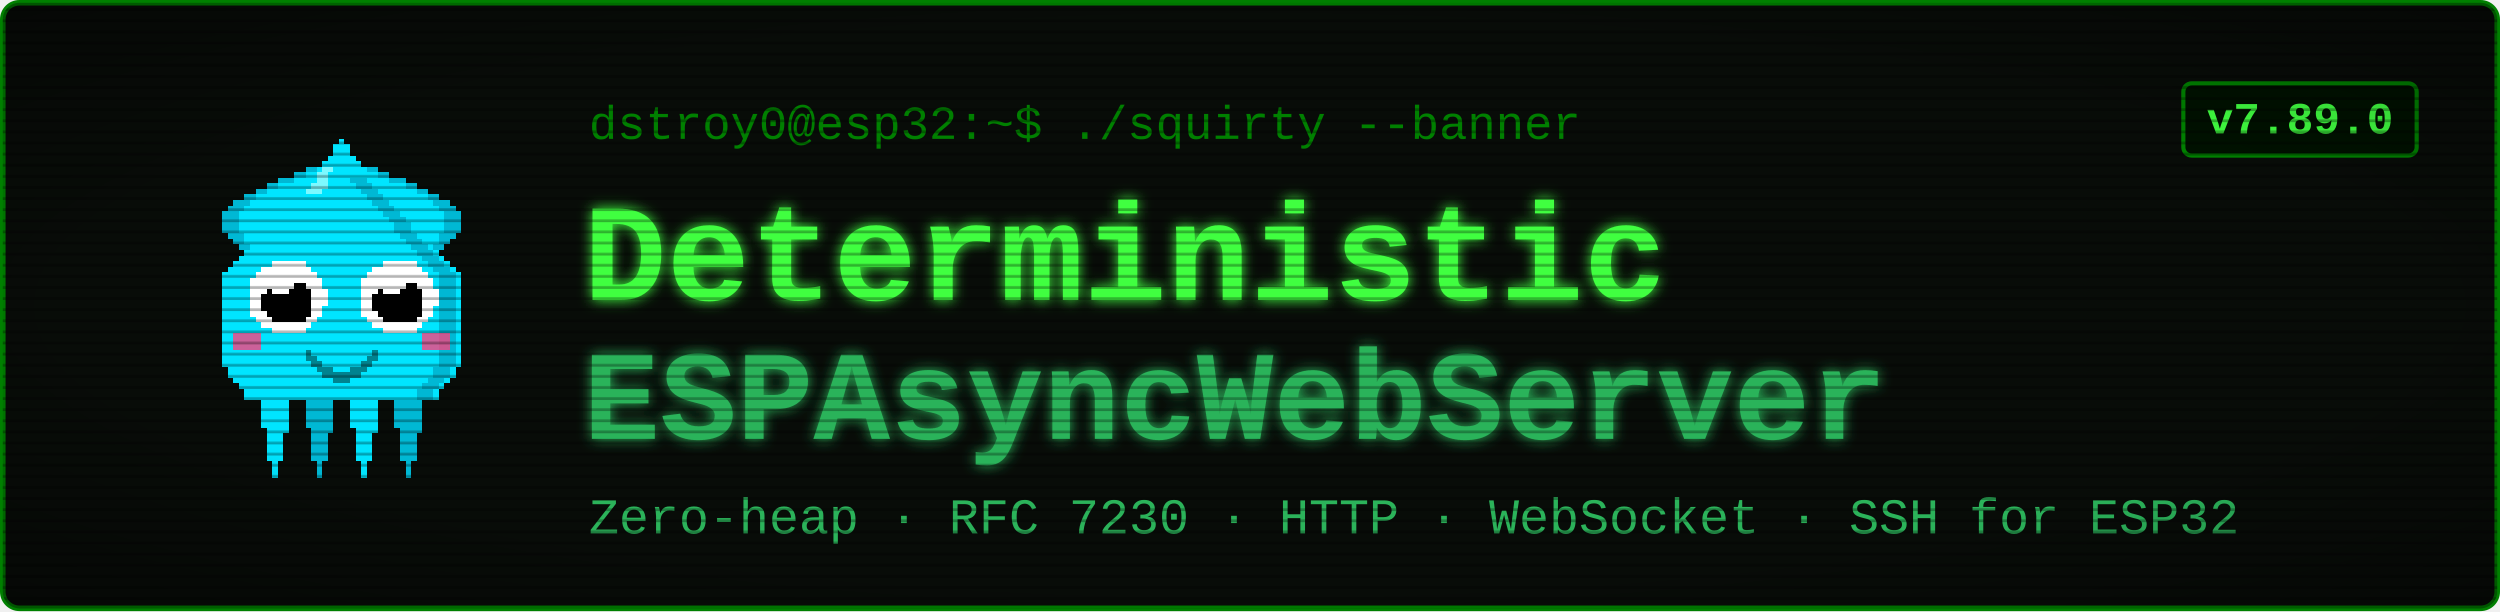
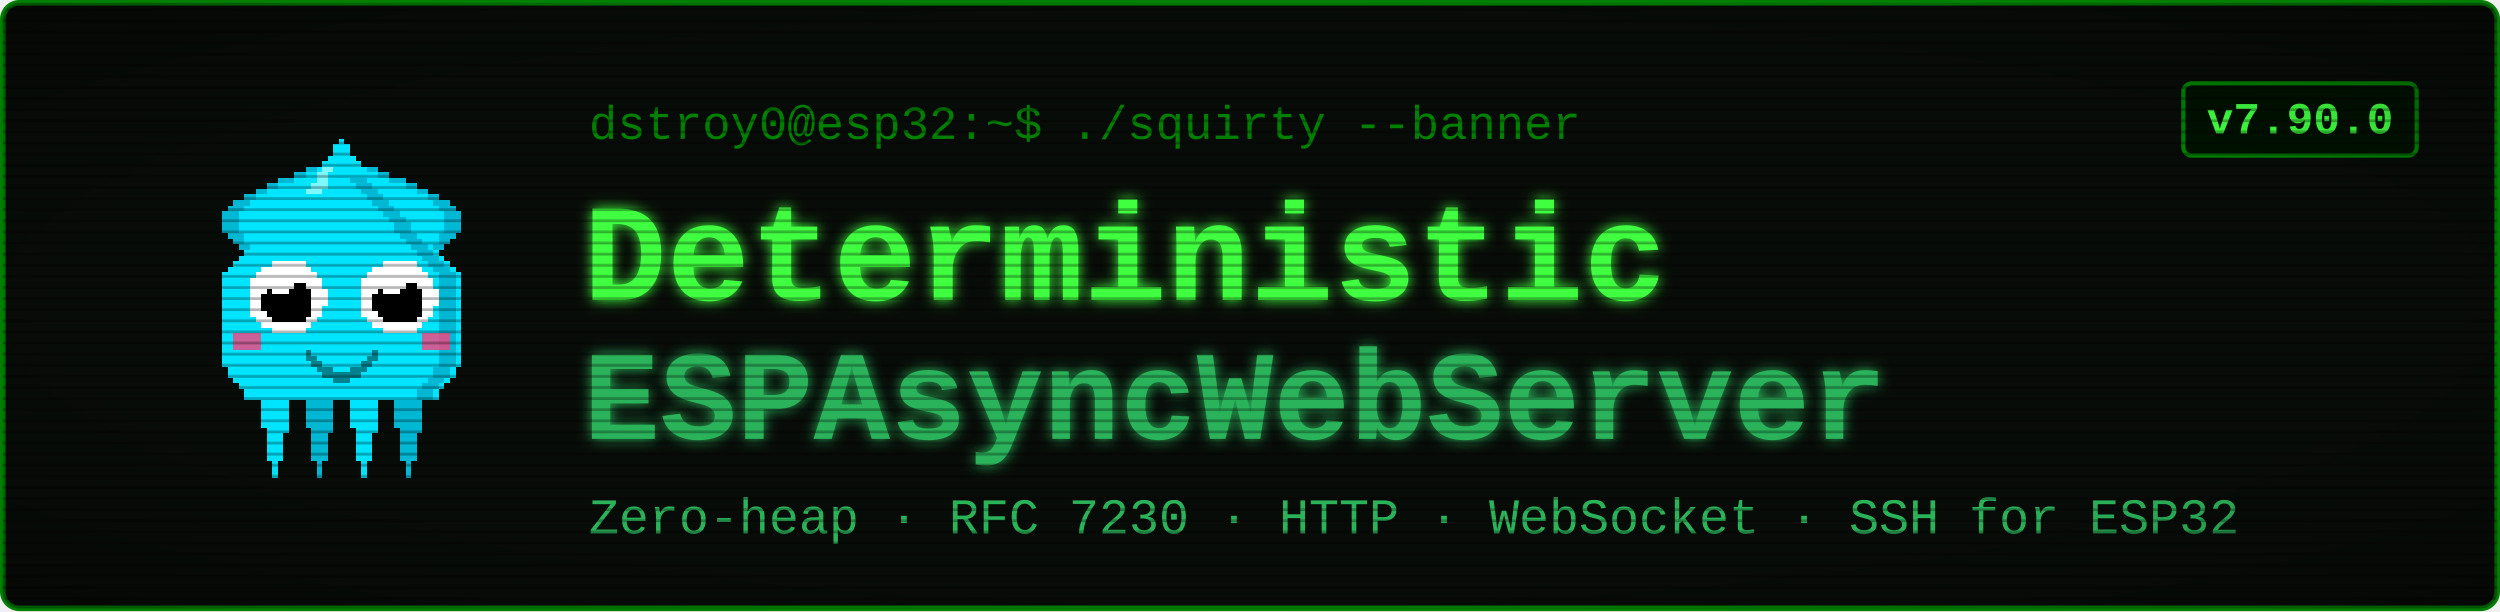
<svg xmlns="http://www.w3.org/2000/svg" viewBox="0 0 900 220" width="900" height="220" font-family="'Courier New', ui-monospace, monospace">
  <defs>
    <filter id="glow" x="-40%" y="-40%" width="180%" height="180%">
      <feGaussianBlur stdDeviation="2.4" result="b" />
      <feMerge>
        <feMergeNode in="b" />
        <feMergeNode in="SourceGraphic" />
      </feMerge>
    </filter>
    <pattern id="scan" width="4" height="4" patternUnits="userSpaceOnUse">
      <rect width="4" height="1" y="3" fill="#000000" opacity="0.28" />
    </pattern>
    <radialGradient id="vig" cx="50%" cy="50%" r="78%">
      <stop offset="58%" stop-color="#000000" stop-opacity="0" />
      <stop offset="100%" stop-color="#000000" stop-opacity="0.45" />
    </radialGradient>
  </defs>
  <rect x="1" y="1" width="898" height="218" rx="6" fill="#080c08" stroke="#008000" stroke-width="2" />
  <g transform="translate(58,46) scale(2)" shape-rendering="crispEdges">
    <rect x="29" y="6" width="1" height="1" fill="#00e5ff" />
    <rect x="26" y="7" width="3" height="1" fill="#00e5ff" />
    <rect x="24" y="8" width="4" height="1" fill="#00e5ff" />
    <rect x="21" y="9" width="7" height="1" fill="#00e5ff" />
    <rect x="19" y="10" width="8" height="1" fill="#00e5ff" />
    <rect x="17" y="11" width="9" height="1" fill="#00e5ff" />
    <rect x="15" y="12" width="10" height="1" fill="#00e5ff" />
    <rect x="13" y="13" width="11" height="1" fill="#00e5ff" />
    <rect x="12" y="14" width="11" height="1" fill="#00e5ff" />
    <rect x="11" y="15" width="11" height="1" fill="#00e5ff" />
    <rect x="11" y="16" width="10" height="1" fill="#00e5ff" />
    <rect x="11" y="17" width="9" height="1" fill="#00e5ff" />
    <rect x="11" y="18" width="9" height="1" fill="#00e5ff" />
    <rect x="12" y="19" width="7" height="1" fill="#00e5ff" />
    <rect x="13" y="20" width="5" height="1" fill="#00e5ff" />
    <rect x="14" y="21" width="3" height="1" fill="#00e5ff" />
    <rect x="15" y="22" width="1" height="1" fill="#00e5ff" />
    <rect x="29" y="6" width="3" height="1" fill="#00b8d4" />
    <rect x="26" y="7" width="3" height="1" fill="#00b8d4" />
    <rect x="24" y="8" width="2" height="1" fill="#00b8d4" />
    <rect x="21" y="9" width="3" height="1" fill="#00b8d4" />
    <rect x="19" y="10" width="2" height="1" fill="#00b8d4" />
    <rect x="17" y="11" width="2" height="1" fill="#00b8d4" />
    <rect x="15" y="12" width="2" height="1" fill="#00b8d4" />
    <rect x="13" y="13" width="3" height="1" fill="#00b8d4" />
    <rect x="12" y="14" width="3" height="1" fill="#00b8d4" />
    <rect x="11" y="15" width="3" height="1" fill="#00b8d4" />
    <rect x="11" y="16" width="3" height="1" fill="#00b8d4" />
    <rect x="11" y="17" width="3" height="1" fill="#00b8d4" />
    <rect x="11" y="18" width="3" height="1" fill="#00b8d4" />
    <rect x="12" y="19" width="3" height="1" fill="#00b8d4" />
    <rect x="13" y="20" width="2" height="1" fill="#00b8d4" />
    <rect x="14" y="21" width="2" height="1" fill="#00b8d4" />
    <rect x="15" y="22" width="2" height="1" fill="#00b8d4" />
    <rect x="35" y="6" width="1" height="1" fill="#00e5ff" />
    <rect x="36" y="7" width="3" height="1" fill="#00e5ff" />
    <rect x="37" y="8" width="4" height="1" fill="#00e5ff" />
    <rect x="37" y="9" width="7" height="1" fill="#00e5ff" />
    <rect x="38" y="10" width="8" height="1" fill="#00e5ff" />
    <rect x="39" y="11" width="9" height="1" fill="#00e5ff" />
    <rect x="40" y="12" width="10" height="1" fill="#00e5ff" />
    <rect x="41" y="13" width="11" height="1" fill="#00e5ff" />
    <rect x="42" y="14" width="11" height="1" fill="#00e5ff" />
    <rect x="43" y="15" width="11" height="1" fill="#00e5ff" />
    <rect x="44" y="16" width="10" height="1" fill="#00e5ff" />
    <rect x="45" y="17" width="9" height="1" fill="#00e5ff" />
    <rect x="45" y="18" width="9" height="1" fill="#00e5ff" />
    <rect x="46" y="19" width="7" height="1" fill="#00e5ff" />
    <rect x="47" y="20" width="5" height="1" fill="#00e5ff" />
    <rect x="48" y="21" width="3" height="1" fill="#00e5ff" />
    <rect x="49" y="22" width="1" height="1" fill="#00e5ff" />
    <rect x="33" y="6" width="3" height="1" fill="#00b8d4" />
    <rect x="36" y="7" width="3" height="1" fill="#00b8d4" />
    <rect x="39" y="8" width="2" height="1" fill="#00b8d4" />
    <rect x="41" y="9" width="3" height="1" fill="#00b8d4" />
    <rect x="44" y="10" width="2" height="1" fill="#00b8d4" />
    <rect x="46" y="11" width="2" height="1" fill="#00b8d4" />
    <rect x="48" y="12" width="2" height="1" fill="#00b8d4" />
    <rect x="49" y="13" width="3" height="1" fill="#00b8d4" />
    <rect x="50" y="14" width="3" height="1" fill="#00b8d4" />
    <rect x="51" y="15" width="3" height="1" fill="#00b8d4" />
    <rect x="51" y="16" width="3" height="1" fill="#00b8d4" />
    <rect x="51" y="17" width="3" height="1" fill="#00b8d4" />
    <rect x="51" y="18" width="3" height="1" fill="#00b8d4" />
    <rect x="50" y="19" width="3" height="1" fill="#00b8d4" />
    <rect x="50" y="20" width="2" height="1" fill="#00b8d4" />
    <rect x="49" y="21" width="2" height="1" fill="#00b8d4" />
    <rect x="48" y="22" width="2" height="1" fill="#00b8d4" />
    <rect x="17" y="46" width="7" height="1" fill="#00e5ff" />
    <rect x="17" y="47" width="7" height="1" fill="#00e5ff" />
    <rect x="17" y="48" width="7" height="1" fill="#00e5ff" />
    <rect x="18" y="49" width="5" height="1" fill="#00e5ff" />
    <rect x="18" y="50" width="5" height="1" fill="#00e5ff" />
    <rect x="18" y="51" width="5" height="1" fill="#00e5ff" />
    <rect x="18" y="52" width="5" height="1" fill="#00e5ff" />
    <rect x="18" y="53" width="5" height="1" fill="#00e5ff" />
    <rect x="19" y="54" width="4" height="1" fill="#00e5ff" />
    <rect x="19" y="55" width="3" height="1" fill="#00e5ff" />
    <rect x="19" y="56" width="3" height="1" fill="#00e5ff" />
    <rect x="19" y="57" width="3" height="1" fill="#00e5ff" />
    <rect x="19" y="58" width="3" height="1" fill="#00e5ff" />
    <rect x="19" y="59" width="3" height="1" fill="#00e5ff" />
    <rect x="20" y="60" width="1" height="1" fill="#00e5ff" />
    <rect x="20" y="61" width="1" height="1" fill="#00e5ff" />
    <rect x="20" y="62" width="1" height="1" fill="#00e5ff" />
    <rect x="25" y="46" width="7" height="1" fill="#00b8d4" />
    <rect x="25" y="47" width="7" height="1" fill="#00b8d4" />
    <rect x="25" y="48" width="7" height="1" fill="#00b8d4" />
    <rect x="26" y="49" width="5" height="1" fill="#00b8d4" />
    <rect x="26" y="50" width="5" height="1" fill="#00b8d4" />
    <rect x="26" y="51" width="5" height="1" fill="#00b8d4" />
    <rect x="26" y="52" width="5" height="1" fill="#00b8d4" />
    <rect x="26" y="53" width="5" height="1" fill="#00b8d4" />
    <rect x="27" y="54" width="4" height="1" fill="#00b8d4" />
    <rect x="27" y="55" width="3" height="1" fill="#00b8d4" />
    <rect x="27" y="56" width="3" height="1" fill="#00b8d4" />
    <rect x="27" y="57" width="3" height="1" fill="#00b8d4" />
    <rect x="27" y="58" width="3" height="1" fill="#00b8d4" />
    <rect x="27" y="59" width="3" height="1" fill="#00b8d4" />
    <rect x="28" y="60" width="1" height="1" fill="#00b8d4" />
    <rect x="28" y="61" width="1" height="1" fill="#00b8d4" />
    <rect x="28" y="62" width="1" height="1" fill="#00b8d4" />
    <rect x="33" y="46" width="7" height="1" fill="#00e5ff" />
    <rect x="33" y="47" width="7" height="1" fill="#00e5ff" />
    <rect x="33" y="48" width="7" height="1" fill="#00e5ff" />
    <rect x="34" y="49" width="5" height="1" fill="#00e5ff" />
    <rect x="34" y="50" width="5" height="1" fill="#00e5ff" />
    <rect x="34" y="51" width="5" height="1" fill="#00e5ff" />
    <rect x="34" y="52" width="5" height="1" fill="#00e5ff" />
    <rect x="34" y="53" width="5" height="1" fill="#00e5ff" />
    <rect x="35" y="54" width="4" height="1" fill="#00e5ff" />
    <rect x="35" y="55" width="3" height="1" fill="#00e5ff" />
    <rect x="35" y="56" width="3" height="1" fill="#00e5ff" />
    <rect x="35" y="57" width="3" height="1" fill="#00e5ff" />
    <rect x="35" y="58" width="3" height="1" fill="#00e5ff" />
    <rect x="35" y="59" width="3" height="1" fill="#00e5ff" />
    <rect x="36" y="60" width="1" height="1" fill="#00e5ff" />
    <rect x="36" y="61" width="1" height="1" fill="#00e5ff" />
    <rect x="36" y="62" width="1" height="1" fill="#00e5ff" />
    <rect x="41" y="46" width="7" height="1" fill="#00b8d4" />
    <rect x="41" y="47" width="7" height="1" fill="#00b8d4" />
    <rect x="41" y="48" width="7" height="1" fill="#00b8d4" />
    <rect x="42" y="49" width="5" height="1" fill="#00b8d4" />
    <rect x="42" y="50" width="5" height="1" fill="#00b8d4" />
    <rect x="42" y="51" width="5" height="1" fill="#00b8d4" />
    <rect x="42" y="52" width="5" height="1" fill="#00b8d4" />
    <rect x="42" y="53" width="5" height="1" fill="#00b8d4" />
    <rect x="43" y="54" width="4" height="1" fill="#00b8d4" />
    <rect x="43" y="55" width="3" height="1" fill="#00b8d4" />
    <rect x="43" y="56" width="3" height="1" fill="#00b8d4" />
    <rect x="43" y="57" width="3" height="1" fill="#00b8d4" />
    <rect x="43" y="58" width="3" height="1" fill="#00b8d4" />
    <rect x="43" y="59" width="3" height="1" fill="#00b8d4" />
    <rect x="44" y="60" width="1" height="1" fill="#00b8d4" />
    <rect x="44" y="61" width="1" height="1" fill="#00b8d4" />
    <rect x="44" y="62" width="1" height="1" fill="#00b8d4" />
    <rect x="32" y="2" width="1" height="1" fill="#00e5ff" />
    <rect x="31" y="3" width="3" height="1" fill="#00e5ff" />
    <rect x="31" y="4" width="3" height="1" fill="#00e5ff" />
    <rect x="30" y="5" width="5" height="1" fill="#00e5ff" />
    <rect x="29" y="6" width="7" height="1" fill="#00e5ff" />
    <rect x="28" y="7" width="9" height="1" fill="#00e5ff" />
    <rect x="27" y="8" width="11" height="1" fill="#00e5ff" />
    <rect x="27" y="9" width="11" height="1" fill="#00e5ff" />
    <rect x="26" y="10" width="13" height="1" fill="#00e5ff" />
    <rect x="25" y="11" width="15" height="1" fill="#00e5ff" />
    <rect x="24" y="12" width="17" height="1" fill="#00e5ff" />
    <rect x="23" y="13" width="19" height="1" fill="#00e5ff" />
    <rect x="22" y="14" width="21" height="1" fill="#00e5ff" />
    <rect x="21" y="15" width="23" height="1" fill="#00e5ff" />
    <rect x="20" y="16" width="25" height="1" fill="#00e5ff" />
    <rect x="19" y="17" width="27" height="1" fill="#00e5ff" />
    <rect x="19" y="18" width="27" height="1" fill="#00e5ff" />
    <rect x="18" y="19" width="29" height="1" fill="#00e5ff" />
    <rect x="17" y="20" width="31" height="1" fill="#00e5ff" />
    <rect x="16" y="21" width="33" height="1" fill="#00e5ff" />
    <rect x="15" y="22" width="35" height="1" fill="#00e5ff" />
    <rect x="14" y="23" width="37" height="1" fill="#00e5ff" />
    <rect x="13" y="24" width="39" height="1" fill="#00e5ff" />
    <rect x="12" y="25" width="41" height="1" fill="#00e5ff" />
    <rect x="11" y="26" width="43" height="1" fill="#00e5ff" />
    <rect x="11" y="27" width="43" height="1" fill="#00e5ff" />
    <rect x="11" y="28" width="43" height="1" fill="#00e5ff" />
    <rect x="11" y="29" width="43" height="1" fill="#00e5ff" />
    <rect x="11" y="30" width="43" height="1" fill="#00e5ff" />
    <rect x="11" y="31" width="43" height="1" fill="#00e5ff" />
    <rect x="11" y="32" width="43" height="1" fill="#00e5ff" />
    <rect x="11" y="33" width="43" height="1" fill="#00e5ff" />
    <rect x="11" y="34" width="43" height="1" fill="#00e5ff" />
    <rect x="11" y="35" width="43" height="1" fill="#00e5ff" />
    <rect x="11" y="36" width="43" height="1" fill="#00e5ff" />
    <rect x="11" y="37" width="43" height="1" fill="#00e5ff" />
    <rect x="11" y="38" width="43" height="1" fill="#00e5ff" />
    <rect x="11" y="39" width="43" height="1" fill="#00e5ff" />
    <rect x="11" y="40" width="43" height="1" fill="#00e5ff" />
    <rect x="11" y="41" width="43" height="1" fill="#00e5ff" />
    <rect x="11" y="42" width="43" height="1" fill="#00e5ff" />
    <rect x="12" y="43" width="41" height="1" fill="#00e5ff" />
    <rect x="12" y="44" width="41" height="1" fill="#00e5ff" />
    <rect x="13" y="45" width="39" height="1" fill="#00e5ff" />
    <rect x="14" y="46" width="37" height="1" fill="#00e5ff" />
    <rect x="15" y="47" width="35" height="1" fill="#00e5ff" />
    <rect x="15" y="48" width="35" height="1" fill="#00e5ff" />
    <rect x="34" y="9" width="3" height="1" fill="#00b8d4" />
    <rect x="35" y="10" width="3" height="1" fill="#00b8d4" />
    <rect x="36" y="11" width="3" height="1" fill="#00b8d4" />
    <rect x="37" y="12" width="3" height="1" fill="#00b8d4" />
    <rect x="38" y="13" width="3" height="1" fill="#00b8d4" />
    <rect x="39" y="14" width="3" height="1" fill="#00b8d4" />
    <rect x="40" y="15" width="3" height="1" fill="#00b8d4" />
    <rect x="41" y="16" width="3" height="1" fill="#00b8d4" />
    <rect x="42" y="17" width="3" height="1" fill="#00b8d4" />
    <rect x="42" y="18" width="3" height="1" fill="#00b8d4" />
    <rect x="43" y="19" width="3" height="1" fill="#00b8d4" />
    <rect x="44" y="20" width="3" height="1" fill="#00b8d4" />
    <rect x="45" y="21" width="3" height="1" fill="#00b8d4" />
    <rect x="46" y="22" width="3" height="1" fill="#00b8d4" />
    <rect x="47" y="23" width="3" height="1" fill="#00b8d4" />
    <rect x="48" y="24" width="3" height="1" fill="#00b8d4" />
    <rect x="49" y="25" width="3" height="1" fill="#00b8d4" />
    <rect x="50" y="26" width="3" height="1" fill="#00b8d4" />
    <rect x="50" y="27" width="3" height="1" fill="#00b8d4" />
    <rect x="50" y="28" width="3" height="1" fill="#00b8d4" />
    <rect x="50" y="29" width="3" height="1" fill="#00b8d4" />
    <rect x="50" y="30" width="3" height="1" fill="#00b8d4" />
    <rect x="50" y="31" width="3" height="1" fill="#00b8d4" />
    <rect x="50" y="32" width="3" height="1" fill="#00b8d4" />
    <rect x="50" y="33" width="3" height="1" fill="#00b8d4" />
    <rect x="50" y="34" width="3" height="1" fill="#00b8d4" />
    <rect x="50" y="35" width="3" height="1" fill="#00b8d4" />
    <rect x="50" y="36" width="3" height="1" fill="#00b8d4" />
    <rect x="50" y="37" width="3" height="1" fill="#00b8d4" />
    <rect x="50" y="38" width="3" height="1" fill="#00b8d4" />
    <rect x="50" y="39" width="3" height="1" fill="#00b8d4" />
    <rect x="50" y="40" width="3" height="1" fill="#00b8d4" />
    <rect x="50" y="41" width="3" height="1" fill="#00b8d4" />
    <rect x="50" y="42" width="3" height="1" fill="#00b8d4" />
    <rect x="49" y="43" width="3" height="1" fill="#00b8d4" />
    <rect x="49" y="44" width="3" height="1" fill="#00b8d4" />
    <rect x="48" y="45" width="3" height="1" fill="#00b8d4" />
    <rect x="47" y="46" width="3" height="1" fill="#00b8d4" />
    <rect x="46" y="47" width="3" height="1" fill="#00b8d4" />
    <rect x="46" y="48" width="3" height="1" fill="#00b8d4" />
    <rect x="29" y="7" width="2" height="1" fill="#7df9ff" />
    <rect x="28" y="8" width="2" height="1" fill="#7df9ff" />
    <rect x="28" y="9" width="2" height="1" fill="#7df9ff" />
    <rect x="27" y="10" width="3" height="1" fill="#7df9ff" />
    <rect x="26" y="11" width="3" height="1" fill="#7df9ff" />
    <rect x="13" y="37" width="5" height="3" fill="#ff4081" opacity="0.8" />
    <rect x="47" y="37" width="5" height="3" fill="#ff4081" opacity="0.8" />
    <rect x="20" y="24" width="6" height="1" fill="#ffffff" />
    <rect x="18" y="25" width="9" height="1" fill="#ffffff" />
    <rect x="17" y="26" width="11" height="1" fill="#ffffff" />
    <rect x="16" y="27" width="13" height="1" fill="#ffffff" />
    <rect x="16" y="28" width="13" height="1" fill="#ffffff" />
    <rect x="16" y="29" width="14" height="1" fill="#ffffff" />
    <rect x="16" y="30" width="14" height="1" fill="#ffffff" />
    <rect x="16" y="31" width="14" height="1" fill="#ffffff" />
    <rect x="16" y="32" width="13" height="1" fill="#ffffff" />
    <rect x="16" y="33" width="13" height="1" fill="#ffffff" />
    <rect x="17" y="34" width="11" height="1" fill="#ffffff" />
    <rect x="18" y="35" width="9" height="1" fill="#ffffff" />
    <rect x="20" y="36" width="6" height="1" fill="#ffffff" />
    <rect x="20" y="28" width="6" height="1" fill="#000000" />
    <rect x="19" y="29" width="8" height="1" fill="#000000" />
    <rect x="18" y="30" width="9" height="1" fill="#000000" />
    <rect x="18" y="31" width="9" height="1" fill="#000000" />
    <rect x="18" y="32" width="9" height="1" fill="#000000" />
    <rect x="19" y="33" width="8" height="1" fill="#000000" />
    <rect x="20" y="34" width="6" height="1" fill="#000000" />
    <rect x="20" y="27" width="3" height="1" fill="#ffffff" />
    <rect x="20" y="28" width="4" height="1" fill="#ffffff" />
    <rect x="20" y="29" width="3" height="1" fill="#ffffff" />
    <rect x="40" y="24" width="6" height="1" fill="#ffffff" />
    <rect x="38" y="25" width="9" height="1" fill="#ffffff" />
    <rect x="37" y="26" width="11" height="1" fill="#ffffff" />
    <rect x="36" y="27" width="13" height="1" fill="#ffffff" />
    <rect x="36" y="28" width="13" height="1" fill="#ffffff" />
    <rect x="36" y="29" width="14" height="1" fill="#ffffff" />
    <rect x="36" y="30" width="14" height="1" fill="#ffffff" />
    <rect x="36" y="31" width="14" height="1" fill="#ffffff" />
    <rect x="36" y="32" width="13" height="1" fill="#ffffff" />
    <rect x="36" y="33" width="13" height="1" fill="#ffffff" />
    <rect x="37" y="34" width="11" height="1" fill="#ffffff" />
    <rect x="38" y="35" width="9" height="1" fill="#ffffff" />
    <rect x="40" y="36" width="6" height="1" fill="#ffffff" />
    <rect x="40" y="28" width="6" height="1" fill="#000000" />
    <rect x="39" y="29" width="8" height="1" fill="#000000" />
    <rect x="38" y="30" width="9" height="1" fill="#000000" />
    <rect x="38" y="31" width="9" height="1" fill="#000000" />
    <rect x="38" y="32" width="9" height="1" fill="#000000" />
    <rect x="39" y="33" width="8" height="1" fill="#000000" />
    <rect x="40" y="34" width="6" height="1" fill="#000000" />
    <rect x="40" y="27" width="3" height="1" fill="#ffffff" />
    <rect x="40" y="28" width="4" height="1" fill="#ffffff" />
    <rect x="40" y="29" width="3" height="1" fill="#ffffff" />
    <rect x="26" y="40" width="1" height="2" fill="#00838f" />
    <rect x="27" y="41" width="1" height="2" fill="#00838f" />
    <rect x="28" y="42" width="1" height="2" fill="#00838f" />
    <rect x="29" y="43" width="1" height="2" fill="#00838f" />
    <rect x="30" y="43" width="1" height="2" fill="#00838f" />
    <rect x="31" y="44" width="1" height="2" fill="#00838f" />
    <rect x="32" y="44" width="1" height="2" fill="#00838f" />
    <rect x="33" y="44" width="1" height="2" fill="#00838f" />
    <rect x="34" y="43" width="1" height="2" fill="#00838f" />
    <rect x="35" y="43" width="1" height="2" fill="#00838f" />
    <rect x="36" y="42" width="1" height="2" fill="#00838f" />
    <rect x="37" y="41" width="1" height="2" fill="#00838f" />
    <rect x="38" y="40" width="1" height="2" fill="#00838f" />
  </g>
  <text x="212" y="50" font-size="17" fill="#008000">dstroy0@esp32:~$ ./squirty --banner</text>
  <text x="210" y="108" font-size="50" font-weight="700" fill="#40ff40" filter="url(#glow)">Deterministic</text>
  <text x="210" y="158" font-size="46" font-weight="700" fill="#2bb35a" filter="url(#glow)">ESPAsyncWebServer</text>
  <text x="212" y="192" font-size="18" fill="#2bb35a">Zero-heap · RFC 7230 · HTTP · WebSocket · SSH for ESP32</text>
  <rect x="786" y="30" width="84" height="26" rx="3" fill="#001100" stroke="#008000" stroke-width="1.5" />
-   <text x="828" y="48" font-size="16" font-weight="700" fill="#40ff40" text-anchor="middle">v7.89.0</text>
+   <text x="828" y="48" font-size="16" font-weight="700" fill="#40ff40" text-anchor="middle">v7.90.0</text>
  <rect x="1" y="1" width="898" height="218" rx="6" fill="url(#scan)" />
  <rect x="1" y="1" width="898" height="218" rx="6" fill="url(#vig)" />
</svg>
